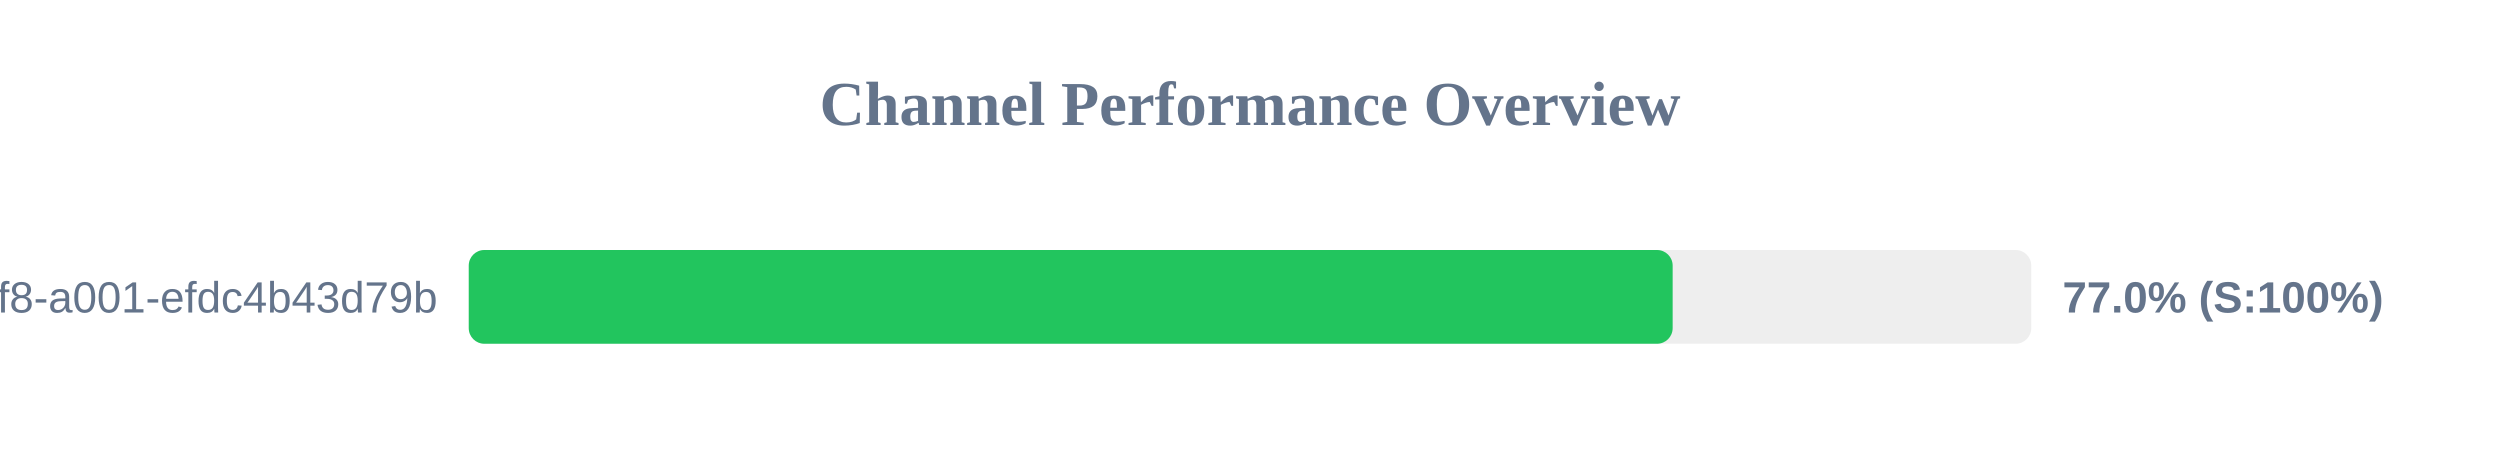
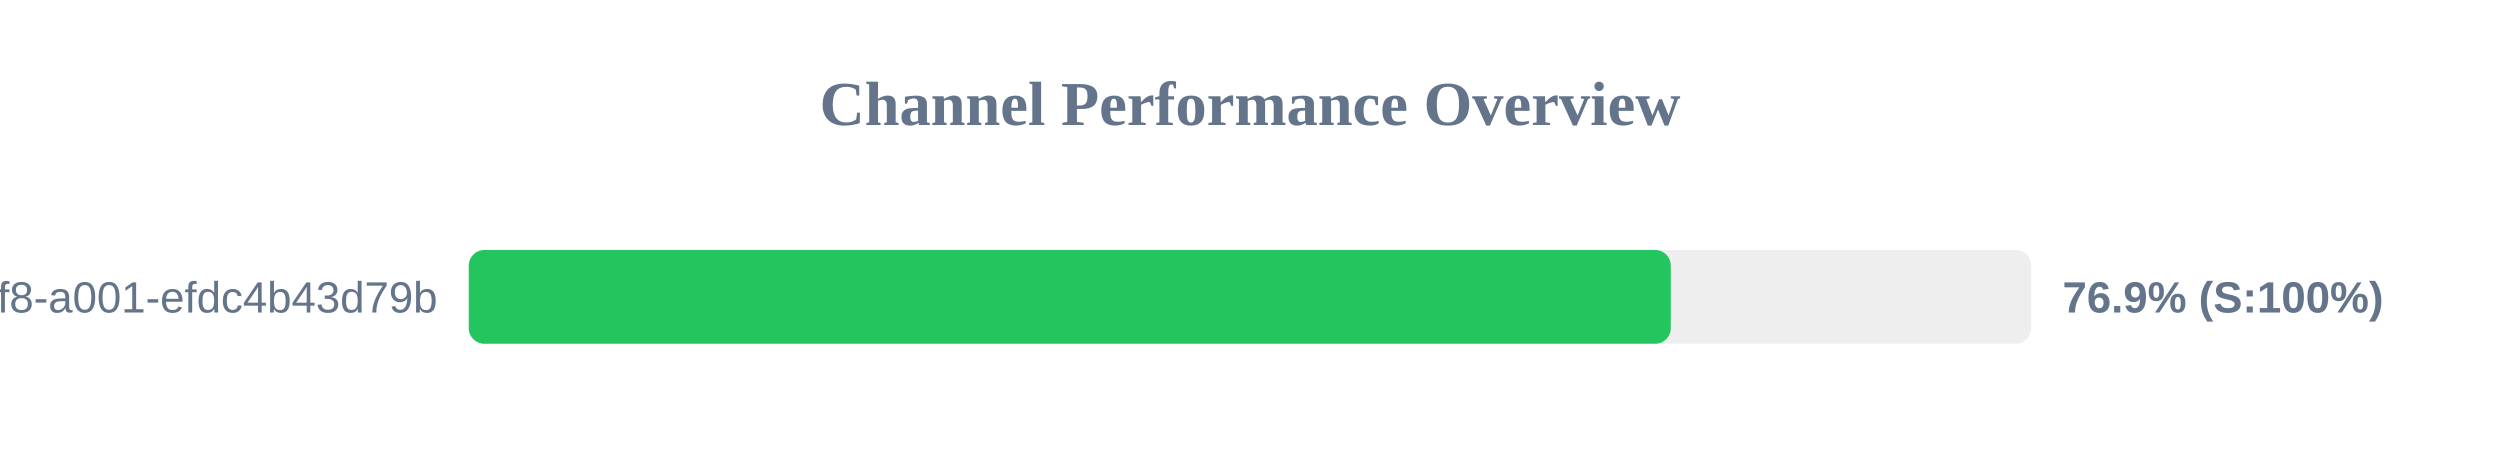
<svg xmlns="http://www.w3.org/2000/svg" width="800" height="150" version="1.1">
  <style>
        .row { font: 14px Arial; fill: #64748b; }
        .score { font: bold 14px Arial; fill: #64748b; }
    </style>
  <text x="400" y="40" text-anchor="middle" font-size="20px" font-weight="bold" fill="#64748b">Channel Performance Overview</text>
  <rect x="150" y="80" width="500" height="30" fill="#eee" rx="5" />
-   <rect x="150" y="80" width="385.25" height="30" fill="#22c55e" rx="5" />
+   <rect x="150" y="80" width="384.65" height="30" fill="#22c55e" rx="5" />
  <text x="140" y="100" text-anchor="end" class="row">?uuid=1fdb6b30-5371-4ff8-a001-efdc4b43d79b</text>
-   <text x="660" y="100" text-anchor="start" class="score">77.0% (S:100%)</text>
+   <text x="660" y="100" text-anchor="start" class="score">76.9% (S:100%)</text>
</svg>
